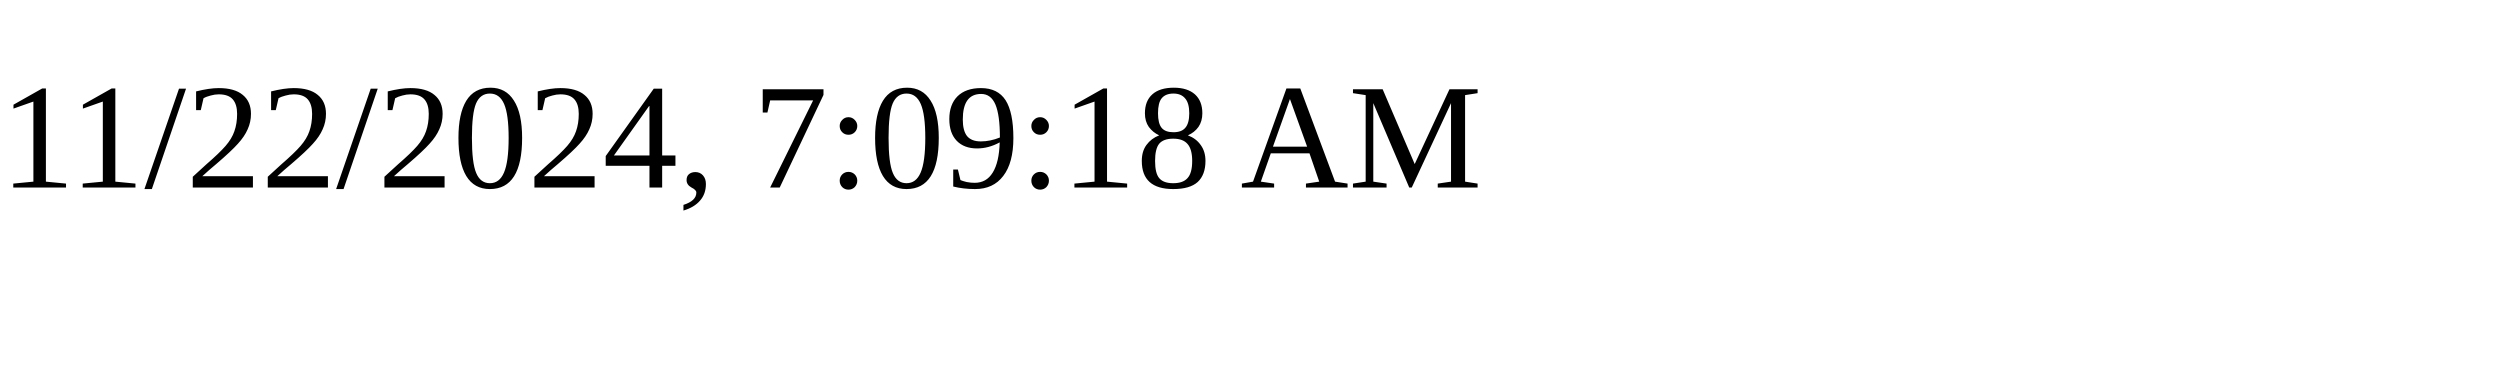
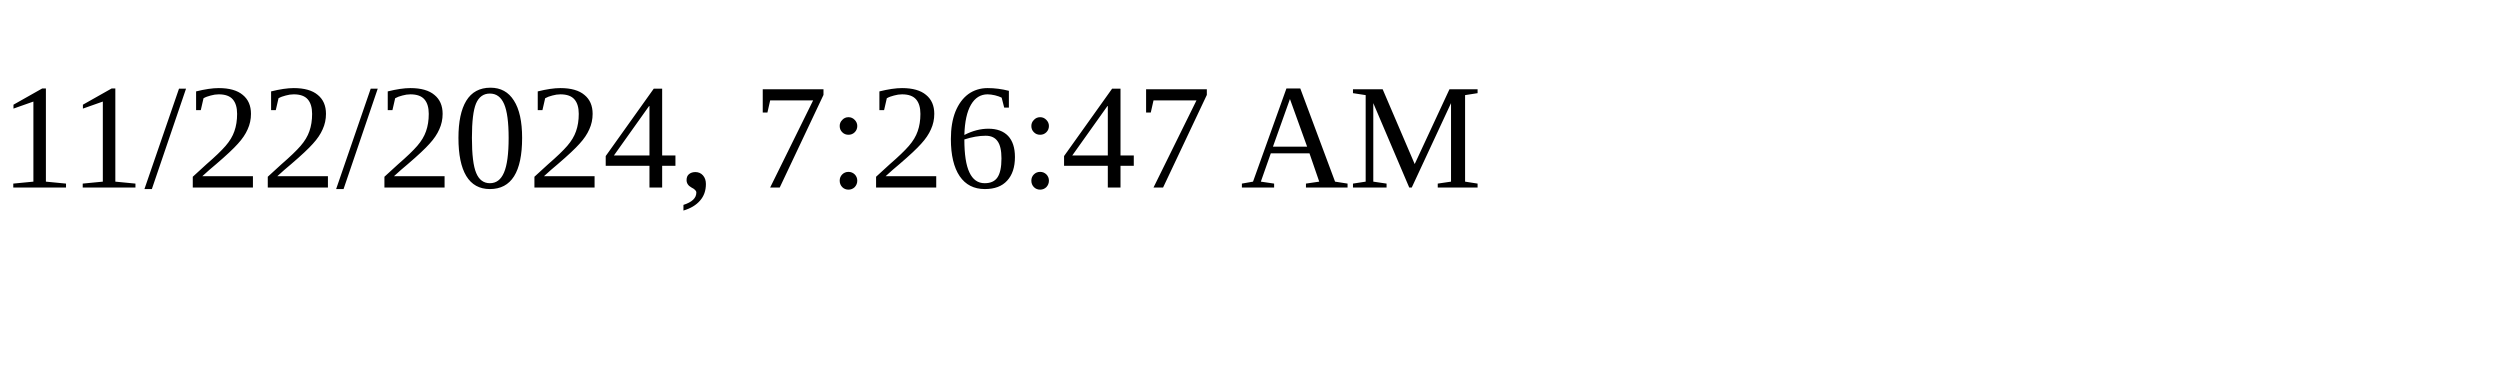
<svg xmlns="http://www.w3.org/2000/svg" height="30" width="200">
-   <text x="0" y="15">11/22/2024, 7:09:18 AM</text>
+   <text x="0" y="15">11/22/2024, 7:26:47 AM</text>
</svg>
